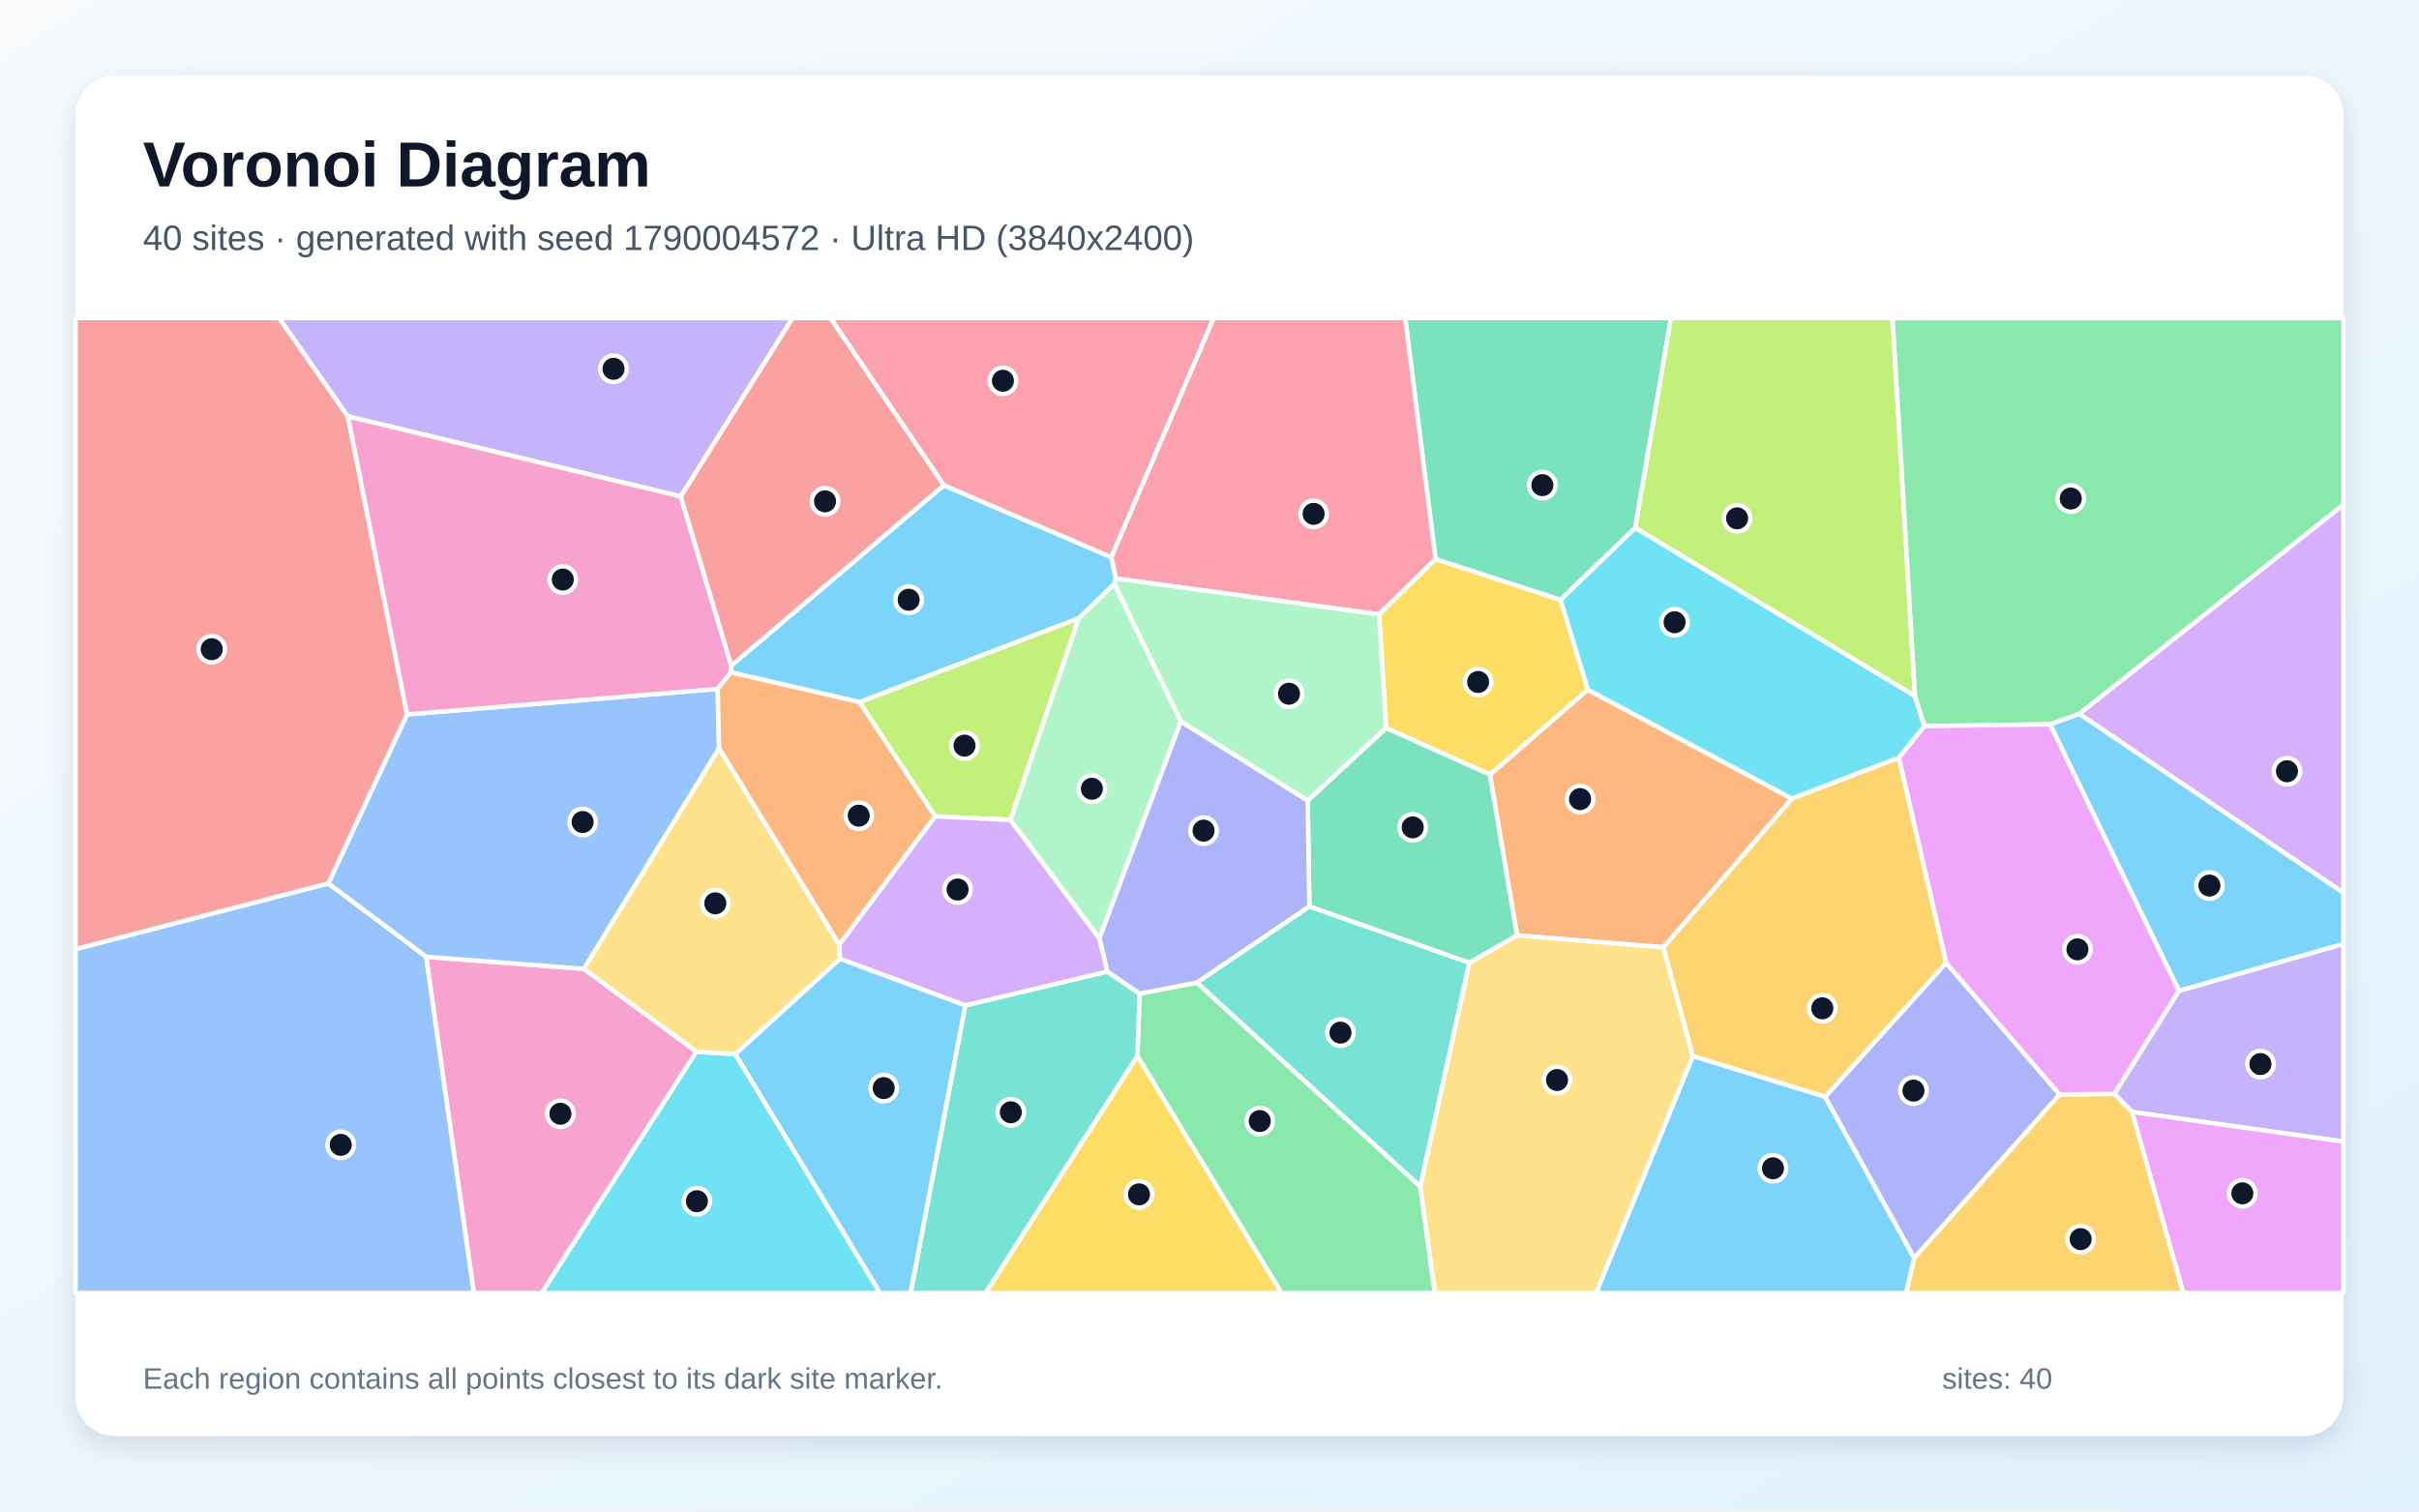
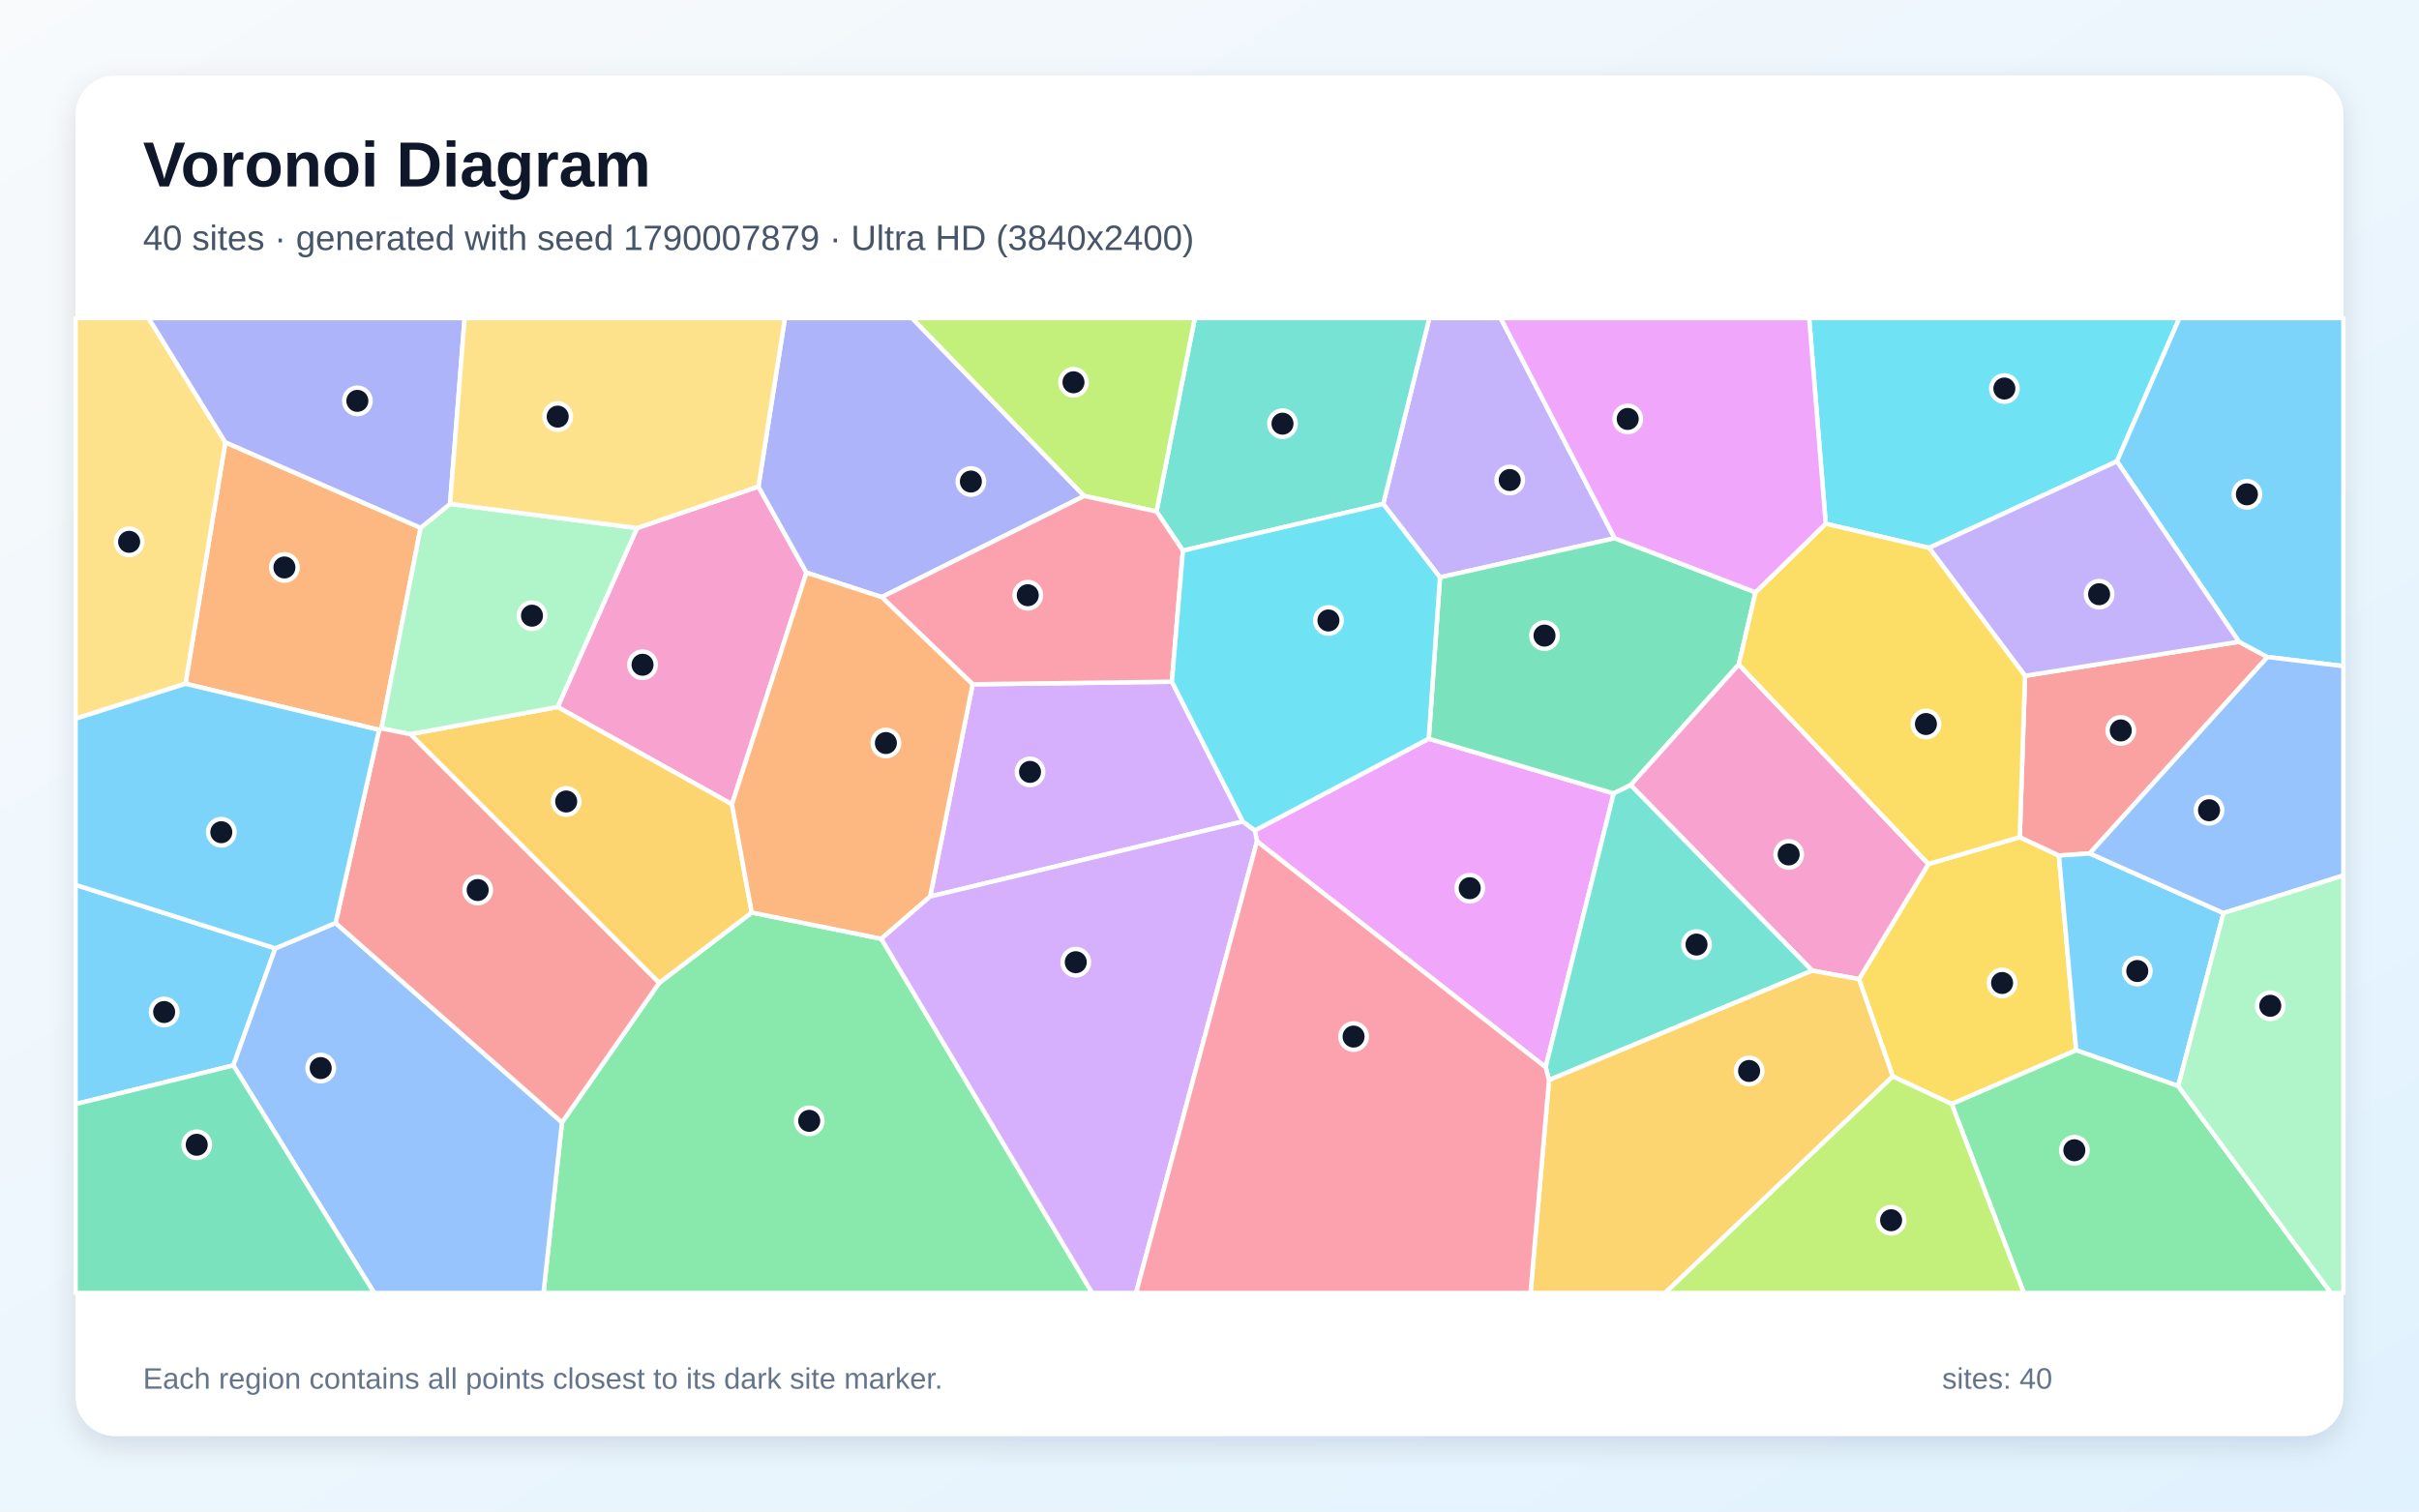
<svg xmlns="http://www.w3.org/2000/svg" width="3840" height="2400" viewBox="0 0 3840 2400" role="img" aria-labelledby="title description">
  <defs>
    <linearGradient id="background" x1="0" y1="0" x2="1" y2="1">
      <stop stop-color="#F8FAFC" />
      <stop offset="1" stop-color="#E0F2FE" />
    </linearGradient>
    <filter id="shadow" x="-5%" y="-5%" width="110%" height="110%">
      <feDropShadow dx="0" dy="15" stdDeviation="22" flood-color="#0F172A" flood-opacity=".12" />
    </filter>
  </defs>
  <rect width="3840" height="2400" fill="url(#background)" />
  <rect x="120" y="120" width="3600" height="2160" rx="63" fill="#FFFFFF" filter="url(#shadow)" />
  <g font-family="Arial, sans-serif">
    <text x="227" y="296" font-size="101" font-weight="700" fill="#0F172A">Voronoi Diagram</text>
-     <text x="227" y="397" font-size="56" fill="#475569">40 sites · generated with seed 1790004572 · Ultra HD (3840x2400)</text>
+     <text x="227" y="397" font-size="56" fill="#475569">40 sites · generated with seed 1790007879 · Ultra HD (3840x2400)</text>
  </g>
  <g stroke="#FFFFFF" stroke-width="7" stroke-linejoin="round">
-     <polygon points="2687.3,1676.7 2897.3,1741.4 3038.8,1997.5 3026.0,2053.0 2533.6,2053.0" fill="#38BDF8" fill-opacity="0.65" />
-     <polygon points="3384.4,1765.6 3356.3,1736.8 3458.9,1573.2 3720.0,1498.6 3720.0,1812.6" fill="#A78BFA" fill-opacity="0.65" />
-     <polygon points="676.4,1519.2 926.9,1538.3 1105.6,1669.9 860.0,2053.0 752.1,2053.0" fill="#F472B6" fill-opacity="0.65" />
-     <polygon points="2640.7,1504.2 2408.2,1485.2 2365.1,1230.0 2520.4,1094.9 2844.7,1268.0" fill="#FB923C" fill-opacity="0.65" />
-     <polygon points="1805.6,1676.3 2034.5,2053.0 1564.4,2053.0" fill="#FACC15" fill-opacity="0.65" />
-     <polygon points="1805.6,1676.3 1809.1,1577.7 1899.9,1560.1 2254.6,1883.8 2277.9,2053.0 2034.5,2053.0" fill="#4ADE80" fill-opacity="0.65" />
-     <polygon points="1532.3,1596.4 1757.7,1542.6 1809.1,1577.7 1805.6,1676.3 1564.4,2053.0 1445.5,2053.0" fill="#2DD4BF" fill-opacity="0.65" />
-     <polygon points="1139.3,1093.9 1141.5,1188.2 926.9,1538.3 676.4,1519.2 521.1,1402.8 646.2,1134.3" fill="#60A5FA" fill-opacity="0.65" />
-     <polygon points="3384.4,1765.6 3720.0,1812.6 3720.0,2053.0 3465.8,2053.0" fill="#E879F9" fill-opacity="0.65" />
-     <polygon points="2595.9,838.2 2477.1,952.6 2278.8,887.8 2230.6,505.0 2652.7,505.0" fill="#34D399" fill-opacity="0.65" />
-     <polygon points="552.3,661.1 646.2,1134.3 521.1,1402.8 120.0,1507.2 120.0,505.0 443.3,505.0" fill="#F87171" fill-opacity="0.65" />
-     <polygon points="3089.4,1528.8 3269.6,1737.8 3038.8,1997.5 2897.3,1741.4" fill="#818CF8" fill-opacity="0.65" />
-     <polygon points="3038.8,1997.5 3269.6,1737.8 3356.3,1736.8 3384.4,1765.6 3465.8,2053.0 3026.0,2053.0" fill="#FBBF24" fill-opacity="0.65" />
-     <polygon points="3040.0,1105.3 2595.9,838.2 2652.7,505.0 3004.4,505.0" fill="#A3E635" fill-opacity="0.65" />
-     <polygon points="3300.6,1133.4 3720.0,801.1 3720.0,1417.8" fill="#C084FC" fill-opacity="0.65" />
-     <polygon points="2278.8,887.8 2189.1,975.6 1771.1,918.4 1764.0,884.7 1926.6,505.0 2230.6,505.0" fill="#FB7185" fill-opacity="0.65" />
-     <polygon points="3040.0,1105.3 3054.9,1153.0 3014.2,1203.2 2844.7,1268.0 2520.4,1094.9 2477.1,952.6 2595.9,838.2" fill="#22D3EE" fill-opacity="0.65" />
-     <polygon points="1874.6,1145.5 1745.2,1490.3 1603.9,1301.9 1712.2,981.8 1769.1,926.7" fill="#86EFAC" fill-opacity="0.65" />
-     <polygon points="2254.6,1883.8 2332.4,1528.5 2408.2,1485.2 2640.7,1504.2 2687.3,1676.7 2533.6,2053.0 2277.9,2053.0" fill="#FCD34D" fill-opacity="0.65" />
-     <polygon points="3458.9,1573.2 3254.3,1150.0 3300.6,1133.4 3720.0,1417.8 3720.0,1498.6" fill="#38BDF8" fill-opacity="0.65" />
-     <polygon points="1498.4,770.4 1764.0,884.7 1771.1,918.4 1769.1,926.7 1712.2,981.8 1364.7,1114.9 1160.2,1067.6 1160.8,1056.8" fill="#38BDF8" fill-opacity="0.65" />
-     <polygon points="1080.7,788.3 552.3,661.1 443.3,505.0 1258.2,505.0" fill="#A78BFA" fill-opacity="0.65" />
-     <polygon points="1080.7,788.3 1160.8,1056.8 1160.2,1067.6 1139.3,1093.9 646.2,1134.3 552.3,661.1" fill="#F472B6" fill-opacity="0.65" />
-     <polygon points="1160.2,1067.6 1364.7,1114.9 1484.7,1296.2 1332.2,1500.1 1141.5,1188.2 1139.3,1093.9" fill="#FB923C" fill-opacity="0.65" />
-     <polygon points="2200.3,1155.9 2189.1,975.6 2278.8,887.8 2477.1,952.6 2520.4,1094.9 2365.1,1230.0" fill="#FACC15" fill-opacity="0.65" />
-     <polygon points="3300.6,1133.4 3254.3,1150.0 3054.9,1153.0 3040.0,1105.3 3004.4,505.0 3720.0,505.0 3720.0,801.1" fill="#4ADE80" fill-opacity="0.65" />
-     <polygon points="2078.5,1439.1 2332.4,1528.5 2254.6,1883.8 1899.9,1560.1" fill="#2DD4BF" fill-opacity="0.65" />
-     <polygon points="120.0,1507.2 521.1,1402.8 676.4,1519.2 752.1,2053.0 120.0,2053.0" fill="#60A5FA" fill-opacity="0.65" />
-     <polygon points="3254.3,1150.0 3458.9,1573.2 3356.3,1736.8 3269.6,1737.8 3089.4,1528.8 3014.2,1203.2 3054.9,1153.0" fill="#E879F9" fill-opacity="0.65" />
-     <polygon points="2332.4,1528.5 2078.5,1439.1 2075.9,1271.0 2200.3,1155.9 2365.1,1230.0 2408.2,1485.2" fill="#34D399" fill-opacity="0.65" />
-     <polygon points="1498.4,770.4 1160.8,1056.8 1080.7,788.3 1258.2,505.0 1318.6,505.0" fill="#F87171" fill-opacity="0.65" />
-     <polygon points="2075.9,1271.0 2078.5,1439.1 1899.9,1560.1 1809.1,1577.7 1757.7,1542.6 1745.2,1490.3 1874.6,1145.5" fill="#818CF8" fill-opacity="0.65" />
-     <polygon points="2640.7,1504.2 2844.7,1268.0 3014.2,1203.2 3089.4,1528.8 2897.3,1741.4 2687.3,1676.7" fill="#FBBF24" fill-opacity="0.65" />
-     <polygon points="1484.7,1296.2 1364.7,1114.9 1712.2,981.8 1603.9,1301.9" fill="#A3E635" fill-opacity="0.65" />
-     <polygon points="1333.4,1522.4 1332.2,1500.1 1484.7,1296.2 1603.9,1301.9 1745.2,1490.3 1757.7,1542.6 1532.3,1596.4" fill="#C084FC" fill-opacity="0.65" />
-     <polygon points="1764.0,884.7 1498.4,770.4 1318.6,505.0 1926.6,505.0" fill="#FB7185" fill-opacity="0.65" />
-     <polygon points="1105.6,1669.9 1167.4,1673.7 1397.1,2053.0 860.0,2053.0" fill="#22D3EE" fill-opacity="0.65" />
-     <polygon points="2075.9,1271.0 1874.6,1145.5 1769.1,926.7 1771.1,918.4 2189.1,975.6 2200.3,1155.9" fill="#86EFAC" fill-opacity="0.65" />
-     <polygon points="1332.2,1500.1 1333.4,1522.4 1167.4,1673.7 1105.6,1669.9 926.9,1538.3 1141.5,1188.2" fill="#FCD34D" fill-opacity="0.65" />
-     <polygon points="1167.4,1673.7 1333.4,1522.4 1532.3,1596.4 1445.5,2053.0 1397.1,2053.0" fill="#38BDF8" fill-opacity="0.65" />
+     <polygon points="120.0,1753.1 120.0,1405.0 437.0,1505.8 370.4,1691.7" fill="#38BDF8" fill-opacity="0.65" />
+     <polygon points="2563.2,854.6 2285.9,916.7 2195.7,800.2 2269.0,505.0 2382.2,505.0" fill="#A78BFA" fill-opacity="0.65" />
+     <polygon points="1011.2,838.5 1203.9,772.6 1280.2,909.3 1161.9,1277.1 885.2,1122.6" fill="#F472B6" fill-opacity="0.65" />
+     <polygon points="667.7,838.1 605.6,1156.6 601.8,1158.9 294.4,1085.7 357.7,702.3" fill="#FB923C" fill-opacity="0.65" />
+     <polygon points="3098.2,1753.0 3004.7,1709.2 2951.0,1554.7 3061.2,1371.9 3206.2,1329.2 3268.4,1358.4 3295.8,1667.6" fill="#FACC15" fill-opacity="0.65" />
+     <polygon points="892.1,1782.2 1046.3,1560.7 1193.3,1448.9 1399.0,1490.6 1733.8,2053.0 862.8,2053.0" fill="#4ADE80" fill-opacity="0.65" />
+     <polygon points="1877.8,874.3 1835.9,812.1 1896.7,505.0 2269.0,505.0 2195.7,800.2" fill="#2DD4BF" fill-opacity="0.65" />
+     <polygon points="370.4,1691.7 437.0,1505.8 532.7,1465.5 892.1,1782.2 862.8,2053.0 594.0,2053.0" fill="#60A5FA" fill-opacity="0.65" />
+     <polygon points="1995.4,1335.9 1992.1,1318.6 2268.0,1172.9 2561.6,1259.8 2453.6,1694.6" fill="#E879F9" fill-opacity="0.65" />
+     <polygon points="2786.8,940.5 2760.2,1055.1 2588.6,1246.6 2561.6,1259.8 2268.0,1172.9 2285.9,916.7 2563.2,854.6" fill="#34D399" fill-opacity="0.65" />
+     <polygon points="3317.3,1355.1 3268.4,1358.4 3206.2,1329.2 3214.6,1073.1 3554.2,1019.0 3599.5,1043.2" fill="#F87171" fill-opacity="0.65" />
+     <polygon points="1721.1,787.5 1399.7,948.1 1280.2,909.3 1203.9,772.6 1246.0,505.0 1447.8,505.0" fill="#818CF8" fill-opacity="0.65" />
+     <polygon points="1193.3,1448.9 1046.3,1560.7 651.3,1165.7 885.2,1122.6 1161.9,1277.1" fill="#FBBF24" fill-opacity="0.65" />
+     <polygon points="1835.9,812.1 1721.1,787.5 1447.8,505.0 1896.7,505.0" fill="#A3E635" fill-opacity="0.65" />
+     <polygon points="1972.9,1304.4 1476.5,1423.5 1544.0,1086.5 1860.3,1082.4" fill="#C084FC" fill-opacity="0.65" />
+     <polygon points="1860.3,1082.4 1544.0,1086.5 1399.7,948.1 1721.1,787.5 1835.9,812.1 1877.8,874.3" fill="#FB7185" fill-opacity="0.65" />
+     <polygon points="3360.5,732.5 3062.3,869.9 2898.2,831.6 2871.9,505.0 3459.7,505.0" fill="#22D3EE" fill-opacity="0.65" />
+     <polygon points="1011.2,838.5 885.2,1122.6 651.3,1165.7 605.6,1156.6 667.7,838.1 714.4,800.1" fill="#86EFAC" fill-opacity="0.65" />
+     <polygon points="357.7,702.3 294.4,1085.7 120.0,1141.1 120.0,505.0 235.8,505.0" fill="#FCD34D" fill-opacity="0.65" />
+     <polygon points="3457.8,1724.4 3295.8,1667.6 3268.4,1358.4 3317.3,1355.1 3529.7,1449.8" fill="#38BDF8" fill-opacity="0.65" />
+     <polygon points="3599.5,1043.2 3554.2,1019.0 3360.5,732.5 3459.7,505.0 3720.0,505.0 3720.0,1057.7" fill="#38BDF8" fill-opacity="0.65" />
+     <polygon points="3554.2,1019.0 3214.6,1073.1 3062.3,869.9 3360.5,732.5" fill="#A78BFA" fill-opacity="0.65" />
+     <polygon points="2876.7,1541.2 2588.6,1246.6 2760.2,1055.1 3061.2,1371.9 2951.0,1554.7" fill="#F472B6" fill-opacity="0.65" />
+     <polygon points="1544.0,1086.5 1476.5,1423.5 1399.0,1490.6 1193.3,1448.9 1161.9,1277.1 1280.2,909.3 1399.7,948.1" fill="#FB923C" fill-opacity="0.65" />
+     <polygon points="2898.2,831.6 3062.3,869.9 3214.6,1073.1 3206.2,1329.2 3061.2,1371.9 2760.2,1055.1 2786.8,940.5" fill="#FACC15" fill-opacity="0.65" />
+     <polygon points="3098.2,1753.0 3295.8,1667.6 3457.8,1724.4 3700.2,2053.0 3212.7,2053.0" fill="#4ADE80" fill-opacity="0.65" />
+     <polygon points="2459.0,1714.9 2453.6,1694.6 2561.6,1259.8 2588.6,1246.6 2876.7,1541.2" fill="#2DD4BF" fill-opacity="0.65" />
+     <polygon points="3529.7,1449.8 3317.3,1355.1 3599.5,1043.2 3720.0,1057.7 3720.0,1390.2" fill="#60A5FA" fill-opacity="0.65" />
+     <polygon points="2898.2,831.6 2786.8,940.5 2563.2,854.6 2382.2,505.0 2871.9,505.0" fill="#E879F9" fill-opacity="0.65" />
+     <polygon points="120.0,1753.1 370.4,1691.7 594.0,2053.0 120.0,2053.0" fill="#34D399" fill-opacity="0.65" />
+     <polygon points="651.3,1165.7 1046.3,1560.7 892.1,1782.2 532.7,1465.5 601.8,1158.9 605.6,1156.6" fill="#F87171" fill-opacity="0.65" />
+     <polygon points="714.4,800.1 667.7,838.1 357.7,702.3 235.8,505.0 737.6,505.0" fill="#818CF8" fill-opacity="0.65" />
+     <polygon points="2459.0,1714.9 2876.7,1541.2 2951.0,1554.7 3004.7,1709.2 2643.2,2053.0 2429.6,2053.0" fill="#FBBF24" fill-opacity="0.65" />
+     <polygon points="3004.7,1709.2 3098.2,1753.0 3212.7,2053.0 2643.2,2053.0" fill="#A3E635" fill-opacity="0.65" />
+     <polygon points="1399.0,1490.6 1476.5,1423.5 1972.9,1304.4 1992.1,1318.6 1995.4,1335.9 1803.4,2053.0 1733.8,2053.0" fill="#C084FC" fill-opacity="0.65" />
+     <polygon points="1995.4,1335.9 2453.6,1694.6 2459.0,1714.9 2429.6,2053.0 1803.4,2053.0" fill="#FB7185" fill-opacity="0.65" />
+     <polygon points="2268.0,1172.9 1992.1,1318.6 1972.9,1304.4 1860.3,1082.4 1877.8,874.3 2195.7,800.2 2285.9,916.7" fill="#22D3EE" fill-opacity="0.65" />
+     <polygon points="3457.8,1724.4 3529.7,1449.8 3720.0,1390.2 3720.0,2053.0 3700.2,2053.0" fill="#86EFAC" fill-opacity="0.65" />
+     <polygon points="1203.9,772.6 1011.2,838.5 714.4,800.1 737.6,505.0 1246.0,505.0" fill="#FCD34D" fill-opacity="0.65" />
+     <polygon points="294.4,1085.7 601.8,1158.9 532.7,1465.5 437.0,1505.8 120.0,1405.0 120.0,1141.1" fill="#38BDF8" fill-opacity="0.65" />
  </g>
  <g>
-     <circle cx="2814.5" cy="1855.0" r="21" fill="#0F172A" stroke="#FFFFFF" stroke-width="7" />
-     <circle cx="3588.3" cy="1689.5" r="21" fill="#0F172A" stroke="#FFFFFF" stroke-width="7" />
-     <circle cx="889.6" cy="1768.4" r="21" fill="#0F172A" stroke="#FFFFFF" stroke-width="7" />
-     <circle cx="2508.3" cy="1268.8" r="21" fill="#0F172A" stroke="#FFFFFF" stroke-width="7" />
-     <circle cx="1808.1" cy="1896.4" r="21" fill="#0F172A" stroke="#FFFFFF" stroke-width="7" />
-     <circle cx="1999.8" cy="1780.0" r="21" fill="#0F172A" stroke="#FFFFFF" stroke-width="7" />
-     <circle cx="1604.6" cy="1766.1" r="21" fill="#0F172A" stroke="#FFFFFF" stroke-width="7" />
-     <circle cx="924.9" cy="1305.2" r="21" fill="#0F172A" stroke="#FFFFFF" stroke-width="7" />
-     <circle cx="3559.6" cy="1894.8" r="21" fill="#0F172A" stroke="#FFFFFF" stroke-width="7" />
-     <circle cx="2448.4" cy="770.3" r="21" fill="#0F172A" stroke="#FFFFFF" stroke-width="7" />
-     <circle cx="336.1" cy="1030.8" r="21" fill="#0F172A" stroke="#FFFFFF" stroke-width="7" />
-     <circle cx="3037.5" cy="1731.7" r="21" fill="#0F172A" stroke="#FFFFFF" stroke-width="7" />
-     <circle cx="3302.9" cy="1967.5" r="21" fill="#0F172A" stroke="#FFFFFF" stroke-width="7" />
-     <circle cx="2757.5" cy="823.0" r="21" fill="#0F172A" stroke="#FFFFFF" stroke-width="7" />
-     <circle cx="3630.4" cy="1224.6" r="21" fill="#0F172A" stroke="#FFFFFF" stroke-width="7" />
-     <circle cx="2085.3" cy="815.9" r="21" fill="#0F172A" stroke="#FFFFFF" stroke-width="7" />
-     <circle cx="2658.3" cy="988.0" r="21" fill="#0F172A" stroke="#FFFFFF" stroke-width="7" />
-     <circle cx="1733.3" cy="1252.4" r="21" fill="#0F172A" stroke="#FFFFFF" stroke-width="7" />
-     <circle cx="2471.7" cy="1714.9" r="21" fill="#0F172A" stroke="#FFFFFF" stroke-width="7" />
-     <circle cx="3507.3" cy="1406.1" r="21" fill="#0F172A" stroke="#FFFFFF" stroke-width="7" />
-     <circle cx="1442.4" cy="952.3" r="21" fill="#0F172A" stroke="#FFFFFF" stroke-width="7" />
-     <circle cx="973.9" cy="585.6" r="21" fill="#0F172A" stroke="#FFFFFF" stroke-width="7" />
-     <circle cx="893.4" cy="920.2" r="21" fill="#0F172A" stroke="#FFFFFF" stroke-width="7" />
-     <circle cx="1363.2" cy="1295.1" r="21" fill="#0F172A" stroke="#FFFFFF" stroke-width="7" />
-     <circle cx="2346.4" cy="1082.8" r="21" fill="#0F172A" stroke="#FFFFFF" stroke-width="7" />
-     <circle cx="3287.2" cy="791.6" r="21" fill="#0F172A" stroke="#FFFFFF" stroke-width="7" />
-     <circle cx="2127.9" cy="1639.6" r="21" fill="#0F172A" stroke="#FFFFFF" stroke-width="7" />
-     <circle cx="540.9" cy="1817.8" r="21" fill="#0F172A" stroke="#FFFFFF" stroke-width="7" />
-     <circle cx="3297.8" cy="1507.4" r="21" fill="#0F172A" stroke="#FFFFFF" stroke-width="7" />
-     <circle cx="2242.6" cy="1313.7" r="21" fill="#0F172A" stroke="#FFFFFF" stroke-width="7" />
-     <circle cx="1309.7" cy="796.0" r="21" fill="#0F172A" stroke="#FFFFFF" stroke-width="7" />
-     <circle cx="1910.6" cy="1318.9" r="21" fill="#0F172A" stroke="#FFFFFF" stroke-width="7" />
-     <circle cx="2892.8" cy="1601.0" r="21" fill="#0F172A" stroke="#FFFFFF" stroke-width="7" />
-     <circle cx="1531.1" cy="1183.9" r="21" fill="#0F172A" stroke="#FFFFFF" stroke-width="7" />
-     <circle cx="1520.1" cy="1412.4" r="21" fill="#0F172A" stroke="#FFFFFF" stroke-width="7" />
-     <circle cx="1592.1" cy="604.6" r="21" fill="#0F172A" stroke="#FFFFFF" stroke-width="7" />
-     <circle cx="1106.3" cy="1907.3" r="21" fill="#0F172A" stroke="#FFFFFF" stroke-width="7" />
-     <circle cx="2046.2" cy="1101.5" r="21" fill="#0F172A" stroke="#FFFFFF" stroke-width="7" />
-     <circle cx="1135.5" cy="1434.3" r="21" fill="#0F172A" stroke="#FFFFFF" stroke-width="7" />
-     <circle cx="1402.8" cy="1727.7" r="21" fill="#0F172A" stroke="#FFFFFF" stroke-width="7" />
+     <circle cx="260.6" cy="1606.9" r="21" fill="#0F172A" stroke="#FFFFFF" stroke-width="7" />
+     <circle cx="2396.6" cy="762.2" r="21" fill="#0F172A" stroke="#FFFFFF" stroke-width="7" />
+     <circle cx="1020.0" cy="1055.5" r="21" fill="#0F172A" stroke="#FFFFFF" stroke-width="7" />
+     <circle cx="451.5" cy="901.0" r="21" fill="#0F172A" stroke="#FFFFFF" stroke-width="7" />
+     <circle cx="3178.2" cy="1560.8" r="21" fill="#0F172A" stroke="#FFFFFF" stroke-width="7" />
+     <circle cx="1284.6" cy="1779.7" r="21" fill="#0F172A" stroke="#FFFFFF" stroke-width="7" />
+     <circle cx="2035.9" cy="672.7" r="21" fill="#0F172A" stroke="#FFFFFF" stroke-width="7" />
+     <circle cx="509.1" cy="1695.9" r="21" fill="#0F172A" stroke="#FFFFFF" stroke-width="7" />
+     <circle cx="2333.1" cy="1410.3" r="21" fill="#0F172A" stroke="#FFFFFF" stroke-width="7" />
+     <circle cx="2451.8" cy="1009.2" r="21" fill="#0F172A" stroke="#FFFFFF" stroke-width="7" />
+     <circle cx="3366.6" cy="1159.8" r="21" fill="#0F172A" stroke="#FFFFFF" stroke-width="7" />
+     <circle cx="1541.2" cy="764.6" r="21" fill="#0F172A" stroke="#FFFFFF" stroke-width="7" />
+     <circle cx="898.8" cy="1272.6" r="21" fill="#0F172A" stroke="#FFFFFF" stroke-width="7" />
+     <circle cx="1704.1" cy="607.0" r="21" fill="#0F172A" stroke="#FFFFFF" stroke-width="7" />
+     <circle cx="1635.1" cy="1225.6" r="21" fill="#0F172A" stroke="#FFFFFF" stroke-width="7" />
+     <circle cx="1631.5" cy="945.1" r="21" fill="#0F172A" stroke="#FFFFFF" stroke-width="7" />
+     <circle cx="3181.8" cy="616.9" r="21" fill="#0F172A" stroke="#FFFFFF" stroke-width="7" />
+     <circle cx="844.5" cy="977.6" r="21" fill="#0F172A" stroke="#FFFFFF" stroke-width="7" />
+     <circle cx="205.0" cy="860.3" r="21" fill="#0F172A" stroke="#FFFFFF" stroke-width="7" />
+     <circle cx="3392.8" cy="1541.8" r="21" fill="#0F172A" stroke="#FFFFFF" stroke-width="7" />
+     <circle cx="3566.8" cy="784.9" r="21" fill="#0F172A" stroke="#FFFFFF" stroke-width="7" />
+     <circle cx="3332.2" cy="943.5" r="21" fill="#0F172A" stroke="#FFFFFF" stroke-width="7" />
+     <circle cx="2839.4" cy="1356.7" r="21" fill="#0F172A" stroke="#FFFFFF" stroke-width="7" />
+     <circle cx="1406.3" cy="1179.8" r="21" fill="#0F172A" stroke="#FFFFFF" stroke-width="7" />
+     <circle cx="3057.3" cy="1149.6" r="21" fill="#0F172A" stroke="#FFFFFF" stroke-width="7" />
+     <circle cx="3292.9" cy="1826.4" r="21" fill="#0F172A" stroke="#FFFFFF" stroke-width="7" />
+     <circle cx="2693.1" cy="1499.8" r="21" fill="#0F172A" stroke="#FFFFFF" stroke-width="7" />
+     <circle cx="3506.7" cy="1286.5" r="21" fill="#0F172A" stroke="#FFFFFF" stroke-width="7" />
+     <circle cx="2583.9" cy="665.2" r="21" fill="#0F172A" stroke="#FFFFFF" stroke-width="7" />
+     <circle cx="312.3" cy="1817.7" r="21" fill="#0F172A" stroke="#FFFFFF" stroke-width="7" />
+     <circle cx="758.3" cy="1413.2" r="21" fill="#0F172A" stroke="#FFFFFF" stroke-width="7" />
+     <circle cx="567.3" cy="636.5" r="21" fill="#0F172A" stroke="#FFFFFF" stroke-width="7" />
+     <circle cx="2776.6" cy="1700.5" r="21" fill="#0F172A" stroke="#FFFFFF" stroke-width="7" />
+     <circle cx="3002.0" cy="1937.5" r="21" fill="#0F172A" stroke="#FFFFFF" stroke-width="7" />
+     <circle cx="1707.7" cy="1527.8" r="21" fill="#0F172A" stroke="#FFFFFF" stroke-width="7" />
+     <circle cx="2148.7" cy="1645.9" r="21" fill="#0F172A" stroke="#FFFFFF" stroke-width="7" />
+     <circle cx="2108.8" cy="985.2" r="21" fill="#0F172A" stroke="#FFFFFF" stroke-width="7" />
+     <circle cx="3603.9" cy="1597.0" r="21" fill="#0F172A" stroke="#FFFFFF" stroke-width="7" />
+     <circle cx="885.3" cy="661.5" r="21" fill="#0F172A" stroke="#FFFFFF" stroke-width="7" />
+     <circle cx="351.3" cy="1321.4" r="21" fill="#0F172A" stroke="#FFFFFF" stroke-width="7" />
  </g>
  <g font-family="Arial, sans-serif" font-size="47" fill="#64748B">
    <text x="227" y="2205">Each region contains all points closest to its dark site marker.</text>
    <text x="3083" y="2205">sites: 40</text>
  </g>
</svg>
